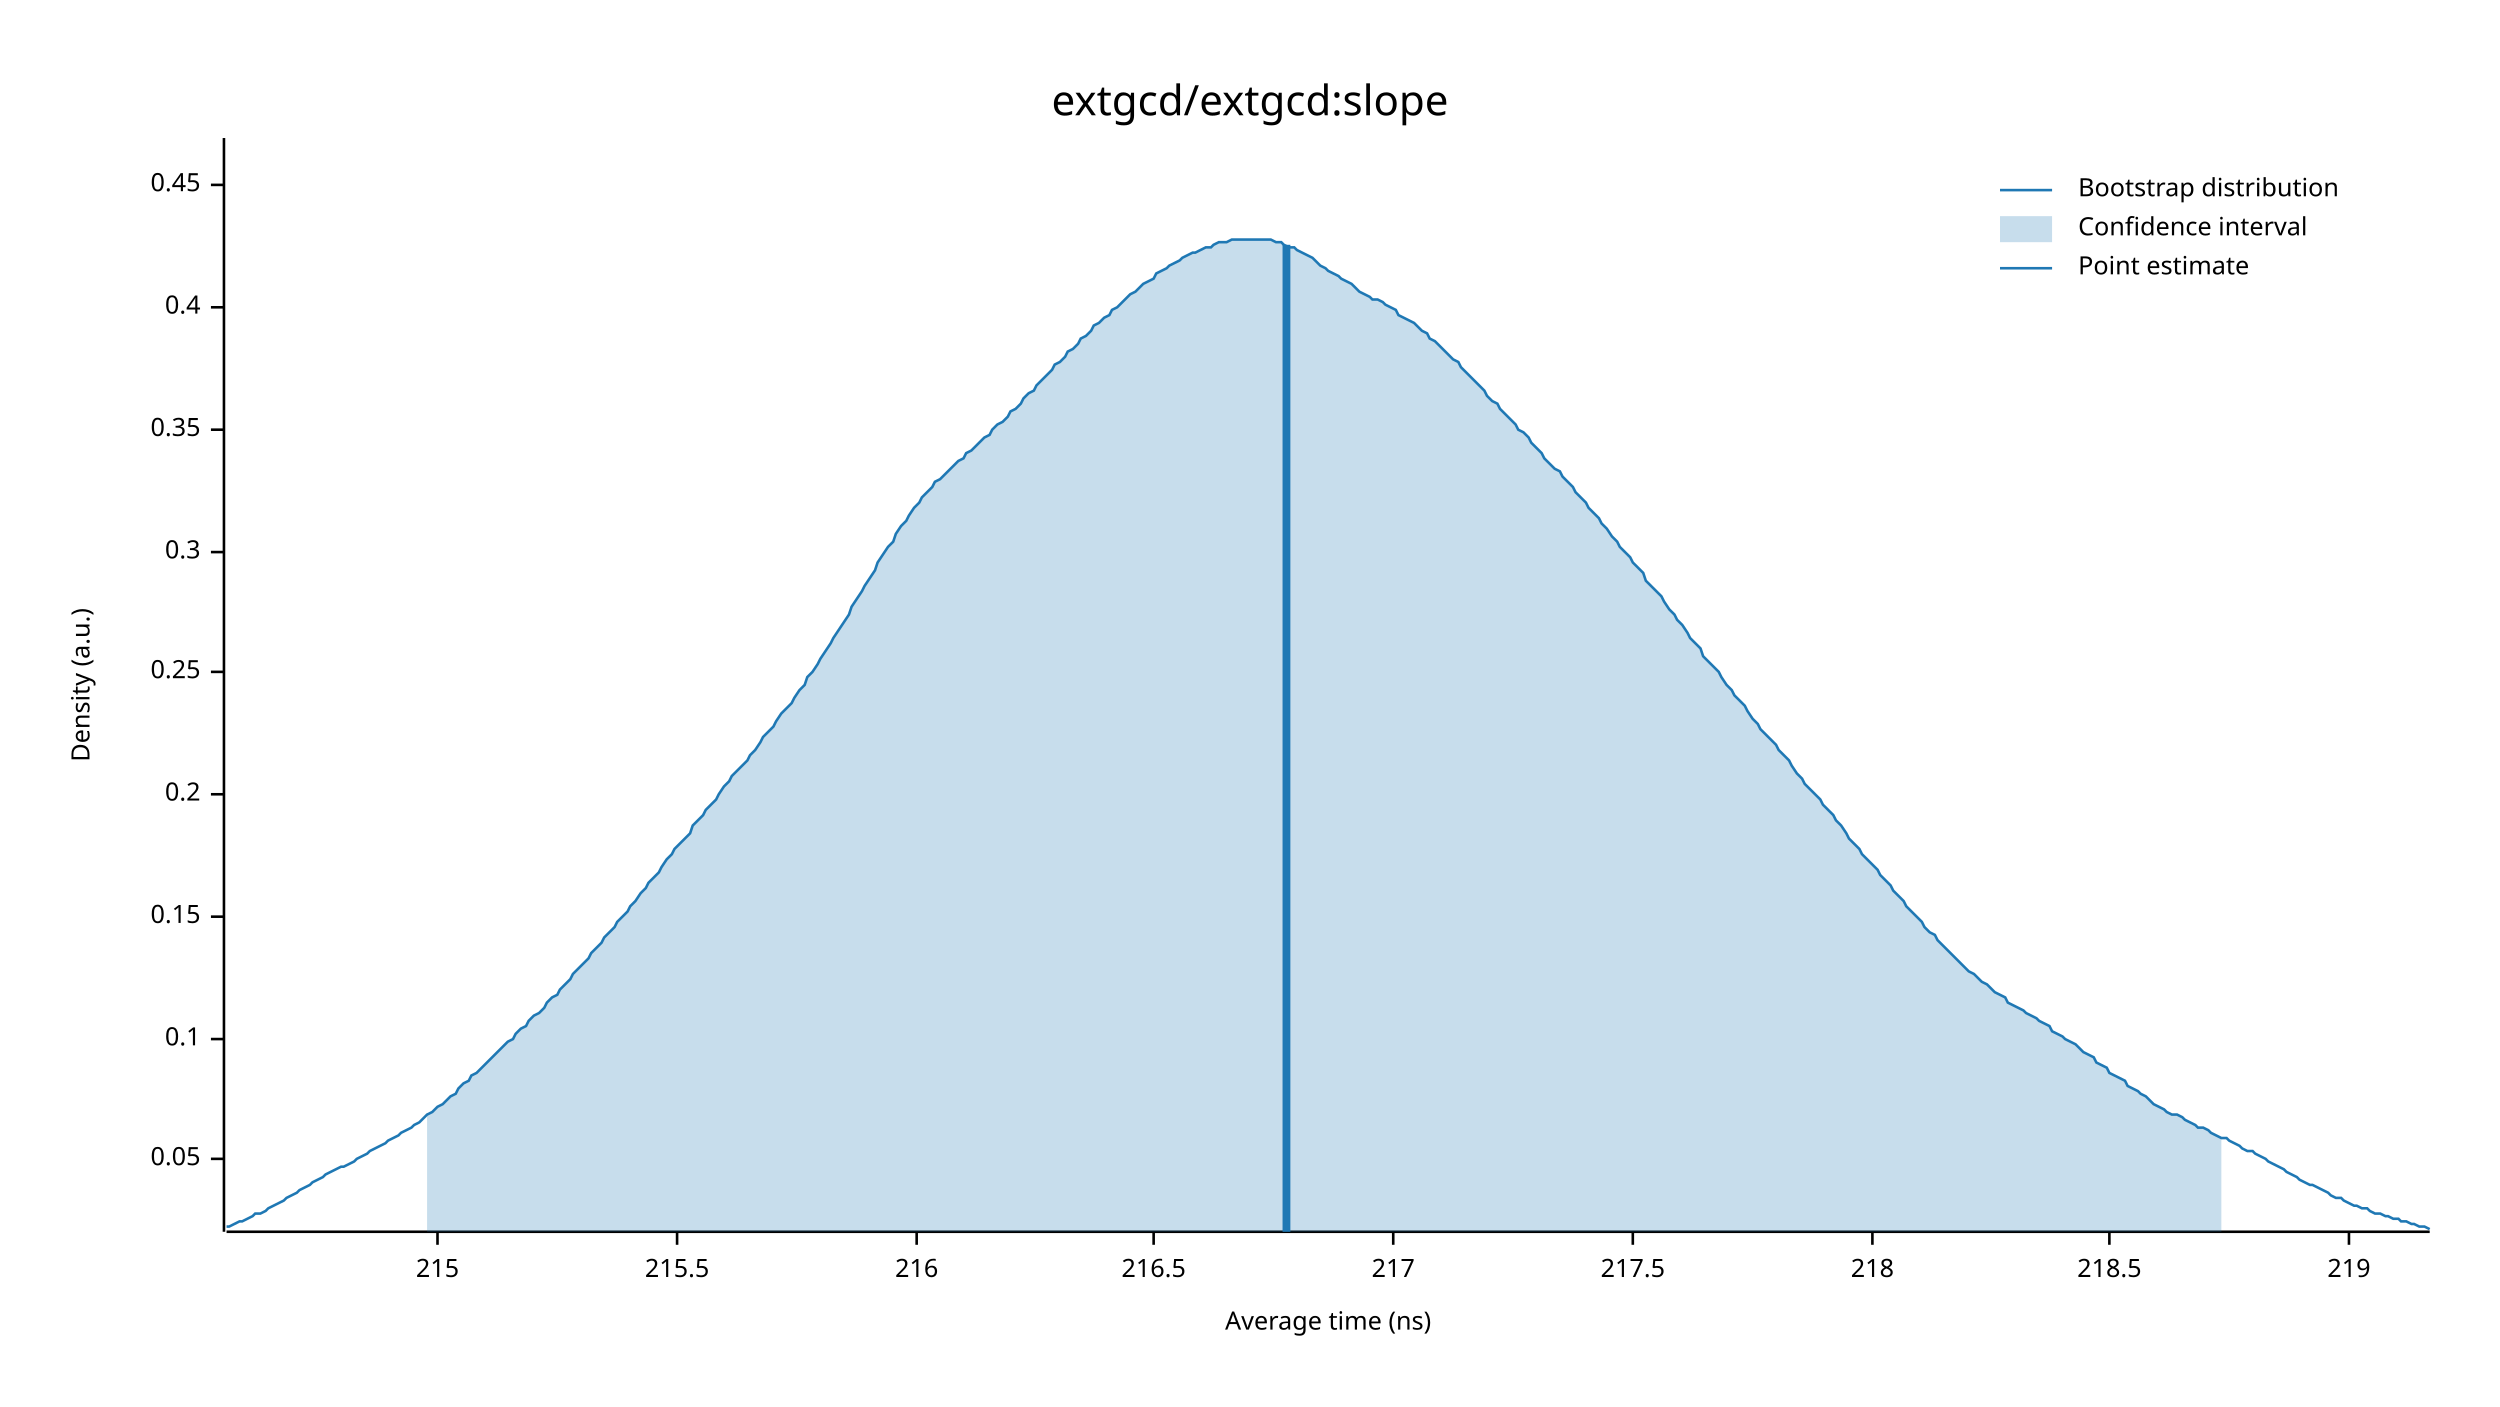
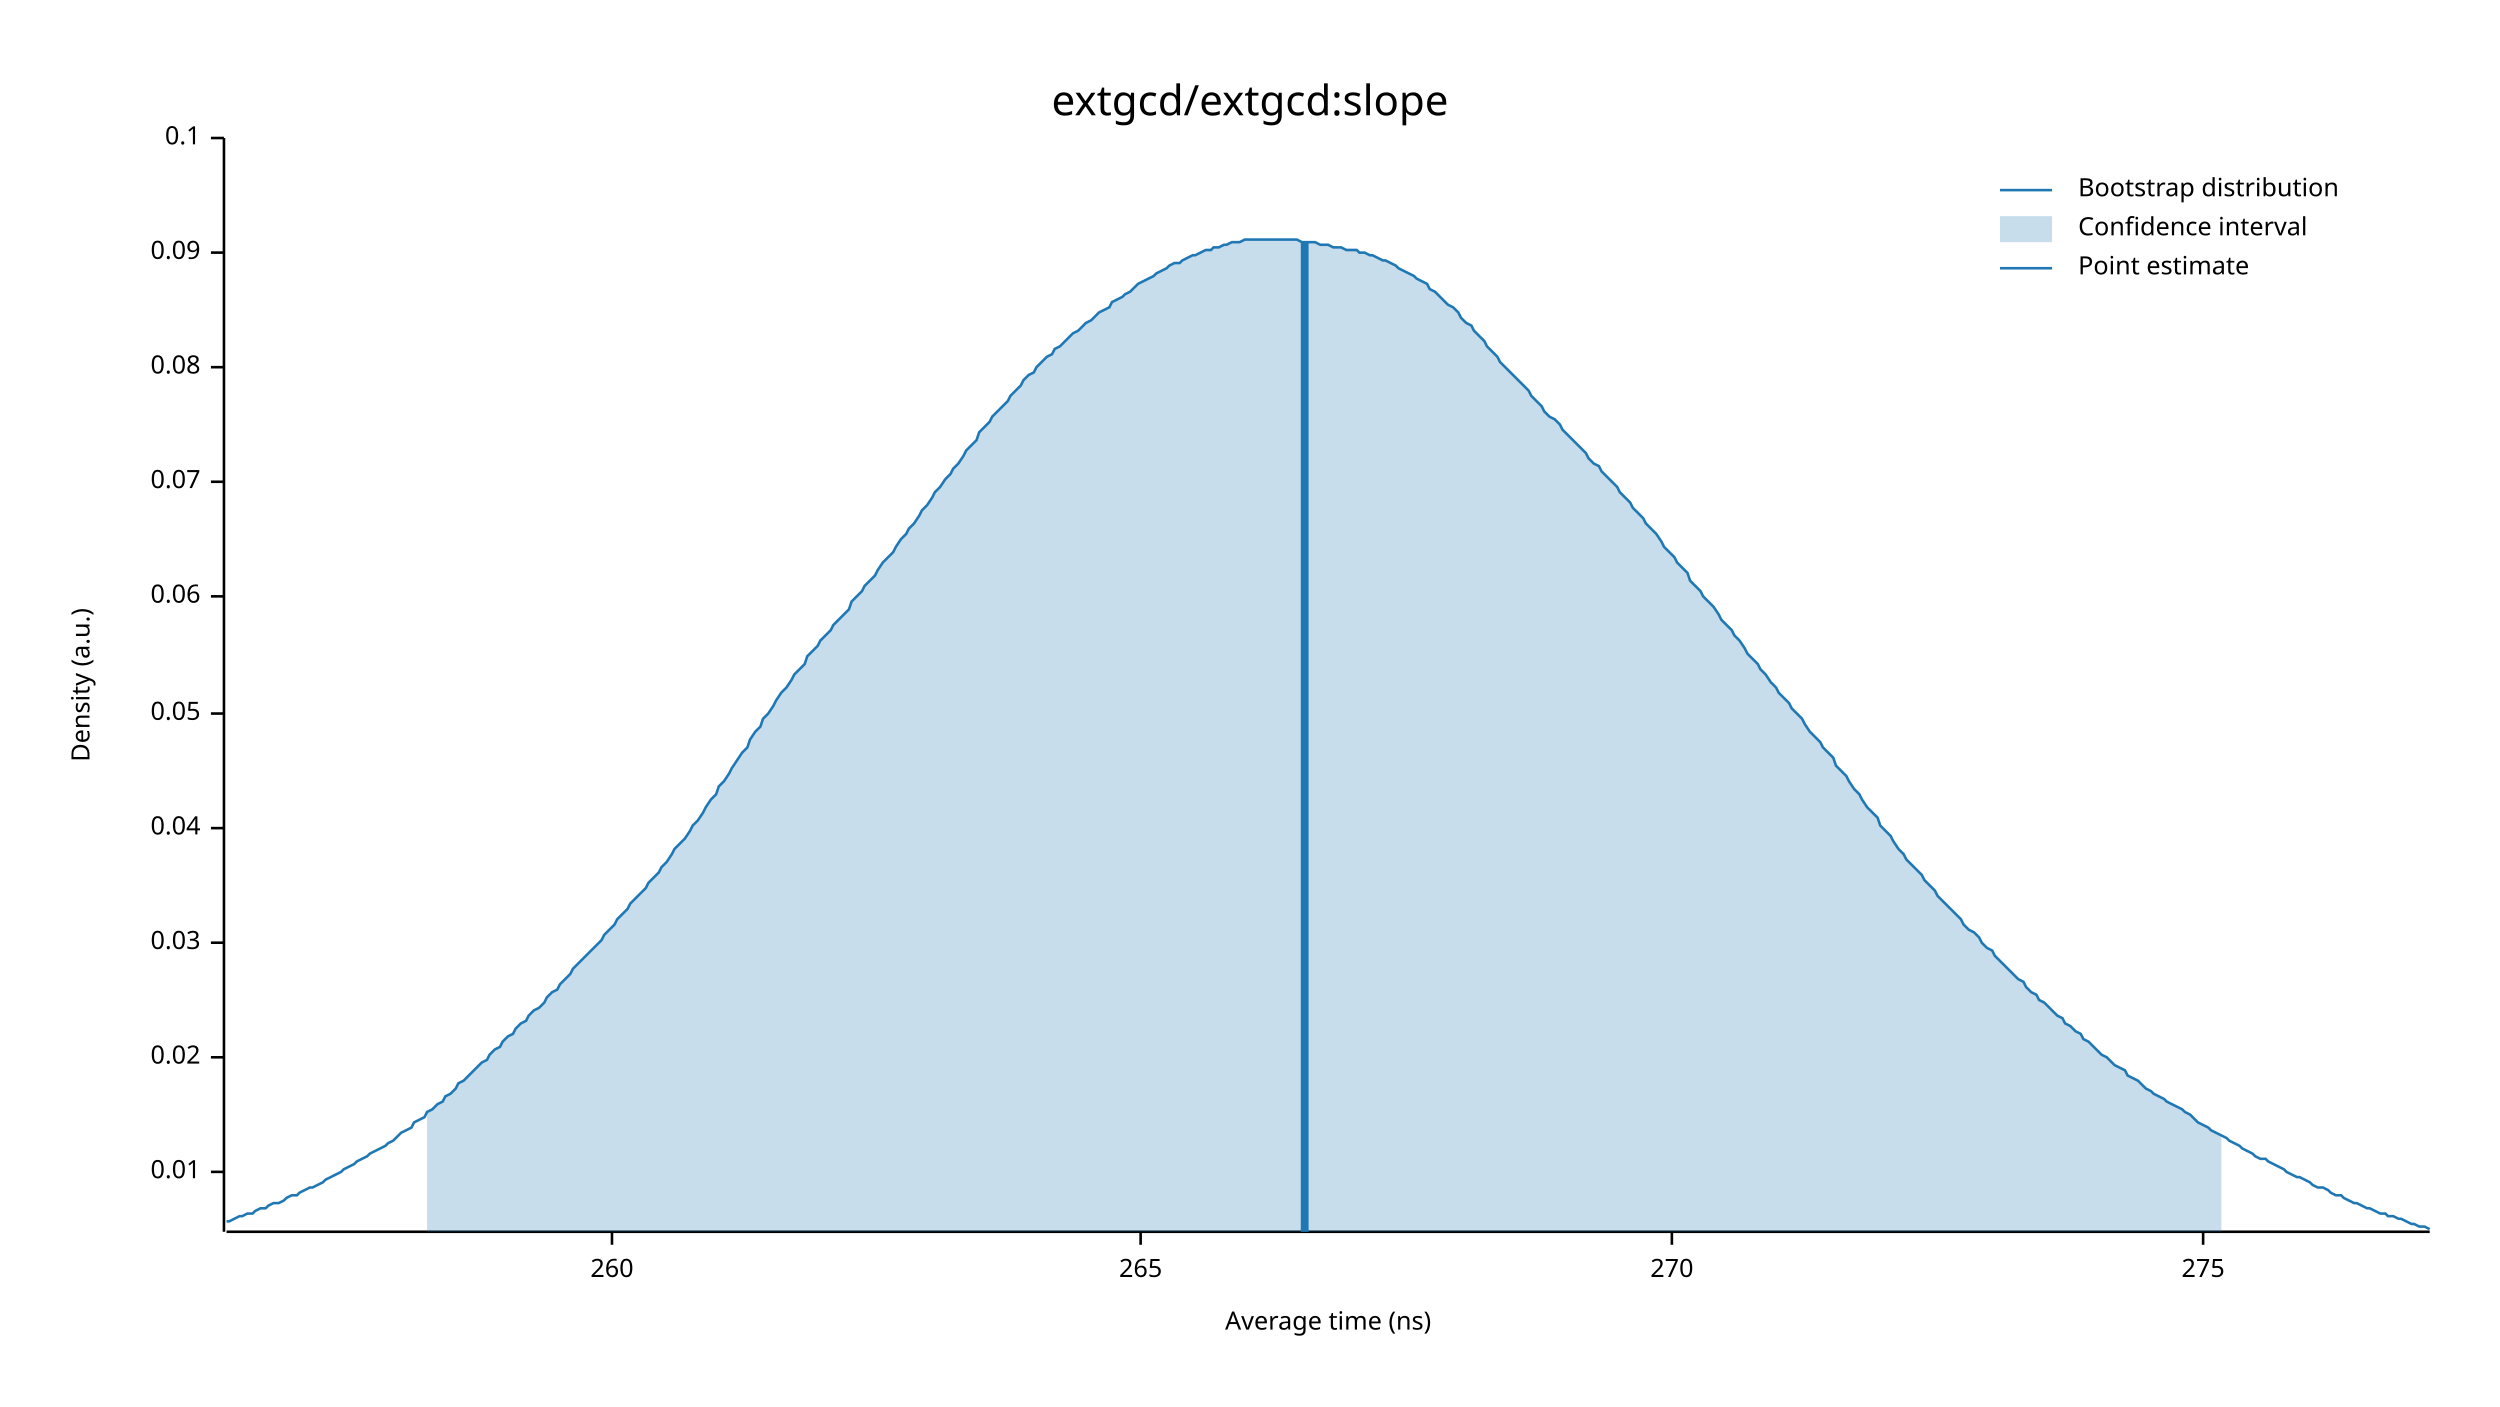
<svg xmlns="http://www.w3.org/2000/svg" width="960" height="540" viewBox="0 0 960 540">
  <text x="480" y="32" dy="0.76em" text-anchor="middle" font-family="sans-serif" font-size="16.129" opacity="1" fill="#000000">
extgcd/extgcd:slope
</text>
  <text x="27" y="263" dy="0.76em" text-anchor="middle" font-family="sans-serif" font-size="9.677" opacity="1" fill="#000000" transform="rotate(270, 27, 263)">
Density (a.u.)
</text>
  <text x="510" y="513" dy="-0.5ex" text-anchor="middle" font-family="sans-serif" font-size="9.677" opacity="1" fill="#000000">
Average time (ns)
</text>
  <polyline fill="none" opacity="1" stroke="#000000" stroke-width="1" points="86,53 86,473 " />
-   <text x="77" y="445" dy="0.5ex" text-anchor="end" font-family="sans-serif" font-size="9.677" opacity="1" fill="#000000">
+   <text x="77" y="450" dy="0.5ex" text-anchor="end" font-family="sans-serif" font-size="9.677" opacity="1" fill="#000000">
+ 0.01
+ </text>
+   <polyline fill="none" opacity="1" stroke="#000000" stroke-width="1" points="81,450 86,450 " />
+   <text x="77" y="406" dy="0.5ex" text-anchor="end" font-family="sans-serif" font-size="9.677" opacity="1" fill="#000000">
+ 0.02
+ </text>
+   <polyline fill="none" opacity="1" stroke="#000000" stroke-width="1" points="81,406 86,406 " />
+   <text x="77" y="362" dy="0.5ex" text-anchor="end" font-family="sans-serif" font-size="9.677" opacity="1" fill="#000000">
+ 0.03
+ </text>
+   <polyline fill="none" opacity="1" stroke="#000000" stroke-width="1" points="81,362 86,362 " />
+   <text x="77" y="318" dy="0.5ex" text-anchor="end" font-family="sans-serif" font-size="9.677" opacity="1" fill="#000000">
+ 0.04
+ </text>
+   <polyline fill="none" opacity="1" stroke="#000000" stroke-width="1" points="81,318 86,318 " />
+   <text x="77" y="274" dy="0.5ex" text-anchor="end" font-family="sans-serif" font-size="9.677" opacity="1" fill="#000000">
0.05
</text>
-   <polyline fill="none" opacity="1" stroke="#000000" stroke-width="1" points="81,445 86,445 " />
-   <text x="77" y="399" dy="0.5ex" text-anchor="end" font-family="sans-serif" font-size="9.677" opacity="1" fill="#000000">
+   <polyline fill="none" opacity="1" stroke="#000000" stroke-width="1" points="81,274 86,274 " />
+   <text x="77" y="229" dy="0.5ex" text-anchor="end" font-family="sans-serif" font-size="9.677" opacity="1" fill="#000000">
+ 0.06
+ </text>
+   <polyline fill="none" opacity="1" stroke="#000000" stroke-width="1" points="81,229 86,229 " />
+   <text x="77" y="185" dy="0.5ex" text-anchor="end" font-family="sans-serif" font-size="9.677" opacity="1" fill="#000000">
+ 0.07
+ </text>
+   <polyline fill="none" opacity="1" stroke="#000000" stroke-width="1" points="81,185 86,185 " />
+   <text x="77" y="141" dy="0.5ex" text-anchor="end" font-family="sans-serif" font-size="9.677" opacity="1" fill="#000000">
+ 0.08
+ </text>
+   <polyline fill="none" opacity="1" stroke="#000000" stroke-width="1" points="81,141 86,141 " />
+   <text x="77" y="97" dy="0.5ex" text-anchor="end" font-family="sans-serif" font-size="9.677" opacity="1" fill="#000000">
+ 0.09
+ </text>
+   <polyline fill="none" opacity="1" stroke="#000000" stroke-width="1" points="81,97 86,97 " />
+   <text x="77" y="53" dy="0.5ex" text-anchor="end" font-family="sans-serif" font-size="9.677" opacity="1" fill="#000000">
0.1
</text>
-   <polyline fill="none" opacity="1" stroke="#000000" stroke-width="1" points="81,399 86,399 " />
-   <text x="77" y="352" dy="0.5ex" text-anchor="end" font-family="sans-serif" font-size="9.677" opacity="1" fill="#000000">
- 0.15
+   <polyline fill="none" opacity="1" stroke="#000000" stroke-width="1" points="81,53 86,53 " />
+   <polyline fill="none" opacity="1" stroke="#000000" stroke-width="1" points="87,473 933,473 " />
+   <text x="235" y="483" dy="0.76em" text-anchor="middle" font-family="sans-serif" font-size="9.677" opacity="1" fill="#000000">
+ 260
</text>
-   <polyline fill="none" opacity="1" stroke="#000000" stroke-width="1" points="81,352 86,352 " />
-   <text x="77" y="305" dy="0.5ex" text-anchor="end" font-family="sans-serif" font-size="9.677" opacity="1" fill="#000000">
- 0.2
+   <polyline fill="none" opacity="1" stroke="#000000" stroke-width="1" points="235,473 235,478 " />
+   <text x="438" y="483" dy="0.76em" text-anchor="middle" font-family="sans-serif" font-size="9.677" opacity="1" fill="#000000">
+ 265
</text>
-   <polyline fill="none" opacity="1" stroke="#000000" stroke-width="1" points="81,305 86,305 " />
-   <text x="77" y="258" dy="0.5ex" text-anchor="end" font-family="sans-serif" font-size="9.677" opacity="1" fill="#000000">
- 0.25
+   <polyline fill="none" opacity="1" stroke="#000000" stroke-width="1" points="438,473 438,478 " />
+   <text x="642" y="483" dy="0.76em" text-anchor="middle" font-family="sans-serif" font-size="9.677" opacity="1" fill="#000000">
+ 270
</text>
-   <polyline fill="none" opacity="1" stroke="#000000" stroke-width="1" points="81,258 86,258 " />
-   <text x="77" y="212" dy="0.5ex" text-anchor="end" font-family="sans-serif" font-size="9.677" opacity="1" fill="#000000">
- 0.3
+   <polyline fill="none" opacity="1" stroke="#000000" stroke-width="1" points="642,473 642,478 " />
+   <text x="846" y="483" dy="0.76em" text-anchor="middle" font-family="sans-serif" font-size="9.677" opacity="1" fill="#000000">
+ 275
</text>
-   <polyline fill="none" opacity="1" stroke="#000000" stroke-width="1" points="81,212 86,212 " />
-   <text x="77" y="165" dy="0.5ex" text-anchor="end" font-family="sans-serif" font-size="9.677" opacity="1" fill="#000000">
- 0.35
- </text>
-   <polyline fill="none" opacity="1" stroke="#000000" stroke-width="1" points="81,165 86,165 " />
-   <text x="77" y="118" dy="0.5ex" text-anchor="end" font-family="sans-serif" font-size="9.677" opacity="1" fill="#000000">
- 0.4
- </text>
-   <polyline fill="none" opacity="1" stroke="#000000" stroke-width="1" points="81,118 86,118 " />
-   <text x="77" y="71" dy="0.5ex" text-anchor="end" font-family="sans-serif" font-size="9.677" opacity="1" fill="#000000">
- 0.45
- </text>
-   <polyline fill="none" opacity="1" stroke="#000000" stroke-width="1" points="81,71 86,71 " />
-   <polyline fill="none" opacity="1" stroke="#000000" stroke-width="1" points="87,473 933,473 " />
-   <text x="168" y="483" dy="0.76em" text-anchor="middle" font-family="sans-serif" font-size="9.677" opacity="1" fill="#000000">
- 215
- </text>
-   <polyline fill="none" opacity="1" stroke="#000000" stroke-width="1" points="168,473 168,478 " />
-   <text x="260" y="483" dy="0.76em" text-anchor="middle" font-family="sans-serif" font-size="9.677" opacity="1" fill="#000000">
- 215.5
- </text>
-   <polyline fill="none" opacity="1" stroke="#000000" stroke-width="1" points="260,473 260,478 " />
-   <text x="352" y="483" dy="0.76em" text-anchor="middle" font-family="sans-serif" font-size="9.677" opacity="1" fill="#000000">
- 216
- </text>
-   <polyline fill="none" opacity="1" stroke="#000000" stroke-width="1" points="352,473 352,478 " />
-   <text x="443" y="483" dy="0.76em" text-anchor="middle" font-family="sans-serif" font-size="9.677" opacity="1" fill="#000000">
- 216.5
- </text>
-   <polyline fill="none" opacity="1" stroke="#000000" stroke-width="1" points="443,473 443,478 " />
-   <text x="535" y="483" dy="0.76em" text-anchor="middle" font-family="sans-serif" font-size="9.677" opacity="1" fill="#000000">
- 217
- </text>
-   <polyline fill="none" opacity="1" stroke="#000000" stroke-width="1" points="535,473 535,478 " />
-   <text x="627" y="483" dy="0.76em" text-anchor="middle" font-family="sans-serif" font-size="9.677" opacity="1" fill="#000000">
- 217.5
- </text>
-   <polyline fill="none" opacity="1" stroke="#000000" stroke-width="1" points="627,473 627,478 " />
-   <text x="719" y="483" dy="0.76em" text-anchor="middle" font-family="sans-serif" font-size="9.677" opacity="1" fill="#000000">
- 218
- </text>
-   <polyline fill="none" opacity="1" stroke="#000000" stroke-width="1" points="719,473 719,478 " />
-   <text x="810" y="483" dy="0.76em" text-anchor="middle" font-family="sans-serif" font-size="9.677" opacity="1" fill="#000000">
- 218.5
- </text>
-   <polyline fill="none" opacity="1" stroke="#000000" stroke-width="1" points="810,473 810,478 " />
-   <text x="902" y="483" dy="0.76em" text-anchor="middle" font-family="sans-serif" font-size="9.677" opacity="1" fill="#000000">
- 219
- </text>
-   <polyline fill="none" opacity="1" stroke="#000000" stroke-width="1" points="902,473 902,478 " />
-   <polyline fill="none" opacity="1" stroke="#1F78B4" stroke-width="1" points="87,471 88,471 90,470 92,469 93,469 95,468 97,467 98,466 100,466 102,465 103,464 105,463 107,462 109,461 110,460 112,459 114,458 115,457 117,456 119,455 120,454 122,453 124,452 125,451 127,450 129,449 131,448 132,448 134,447 136,446 137,445 139,444 141,443 142,442 144,441 146,440 148,439 149,438 151,437 153,436 154,435 156,434 158,433 159,432 161,431 163,429 164,428 166,427 168,425 170,424 171,423 173,421 175,420 176,418 178,416 180,415 181,413 183,412 185,410 187,408 188,407 190,405 192,403 193,402 195,400 197,399 198,397 200,395 202,394 203,392 205,390 207,389 209,387 210,385 212,383 214,382 215,380 217,378 219,376 220,374 222,372 224,370 226,368 227,366 229,364 231,362 232,360 234,358 236,356 237,354 239,352 241,350 242,348 244,346 246,343 248,341 249,339 251,337 253,335 254,333 256,330 258,328 259,326 261,324 263,322 265,320 266,317 268,315 270,313 271,311 273,309 275,307 276,305 278,302 280,300 281,298 283,296 285,294 287,292 288,290 290,288 292,285 293,283 295,281 297,279 298,277 300,274 302,272 304,270 305,268 307,265 309,263 310,260 312,258 314,255 315,253 317,250 319,247 320,245 322,242 324,239 326,236 327,233 329,230 331,227 332,225 334,222 336,219 337,216 339,213 341,210 343,208 344,205 346,202 348,200 349,198 351,195 353,193 354,191 356,189 358,187 359,185 361,184 363,182 365,180 366,179 368,177 370,176 371,174 373,173 375,171 376,170 378,168 380,167 381,165 383,163 385,162 387,160 388,158 390,157 392,155 393,153 395,151 397,150 398,148 400,146 402,144 404,142 405,140 407,139 409,137 410,135 412,134 414,132 415,130 417,129 419,127 420,125 422,124 424,122 426,121 427,119 429,118 431,116 432,115 434,113 436,112 437,111 439,109 441,108 443,107 444,105 446,104 448,103 449,102 451,101 453,100 454,99 456,98 458,97 459,97 461,96 463,95 465,95 466,94 468,93 470,93 471,93 473,92 475,92 476,92 478,92 480,92 482,92 483,92 485,92 487,92 488,92 490,93 492,93 493,94 495,95 497,95 498,96 500,97 502,98 504,99 505,100 507,102 509,103 510,104 512,105 514,106 515,107 517,108 519,109 521,111 522,112 524,113 526,114 527,115 529,115 531,116 532,117 534,118 536,119 537,121 539,122 541,123 543,124 544,125 546,127 548,128 549,130 551,131 553,133 554,134 556,136 558,138 560,139 561,141 563,143 565,145 566,146 568,148 570,150 571,152 573,154 575,155 576,157 578,159 580,161 582,163 583,165 585,166 587,168 588,170 590,172 592,174 593,176 595,178 597,180 599,181 600,183 602,185 604,187 605,189 607,191 609,193 610,195 612,197 614,199 615,201 617,203 619,206 621,208 622,210 624,212 626,214 627,216 629,218 631,220 632,223 634,225 636,227 638,229 639,231 641,234 643,236 644,238 646,240 648,243 649,245 651,247 653,249 654,252 656,254 658,256 660,258 661,260 663,263 665,265 666,267 668,269 670,271 671,273 673,276 675,278 676,280 678,282 680,284 682,286 683,288 685,290 687,292 688,294 690,297 692,299 693,301 695,303 697,305 699,307 700,309 702,311 704,313 705,315 707,317 709,320 710,322 712,324 714,326 715,328 717,330 719,332 721,334 722,336 724,338 726,340 727,342 729,344 731,346 732,348 734,350 736,352 738,354 739,356 741,358 743,359 744,361 746,363 748,365 749,366 751,368 753,370 754,371 756,373 758,374 760,376 761,377 763,378 765,380 766,381 768,382 770,383 771,385 773,386 775,387 777,388 778,389 780,390 782,391 783,392 785,393 787,394 788,396 790,397 792,398 793,399 795,400 797,401 799,403 800,404 802,405 804,406 805,408 807,409 809,410 810,412 812,413 814,414 816,415 817,417 819,418 821,419 822,420 824,421 826,423 827,424 829,425 831,426 832,427 834,428 836,428 838,429 839,430 841,431 843,432 844,433 846,433 848,434 849,435 851,436 853,437 855,437 856,438 858,439 860,440 861,441 863,442 865,442 866,443 868,444 870,445 871,446 873,447 875,448 877,449 878,450 880,451 882,452 883,453 885,454 887,455 888,455 890,456 892,457 894,458 895,459 897,460 899,460 900,461 902,462 904,463 905,463 907,464 909,464 910,465 912,466 914,466 916,467 917,467 919,468 921,468 922,469 924,469 926,470 927,470 929,471 931,471 933,472 " />
-   <polygon opacity="0.25" fill="#1F78B4" points="164,428 166,427 168,425 170,424 171,423 173,421 175,420 176,418 178,416 180,415 181,413 183,412 185,410 187,408 188,407 190,405 192,403 193,402 195,400 197,399 198,397 200,395 202,394 203,392 205,390 207,389 209,387 210,385 212,383 214,382 215,380 217,378 219,376 220,374 222,372 224,370 226,368 227,366 229,364 231,362 232,360 234,358 236,356 237,354 239,352 241,350 242,348 244,346 246,343 248,341 249,339 251,337 253,335 254,333 256,330 258,328 259,326 261,324 263,322 265,320 266,317 268,315 270,313 271,311 273,309 275,307 276,305 278,302 280,300 281,298 283,296 285,294 287,292 288,290 290,288 292,285 293,283 295,281 297,279 298,277 300,274 302,272 304,270 305,268 307,265 309,263 310,260 312,258 314,255 315,253 317,250 319,247 320,245 322,242 324,239 326,236 327,233 329,230 331,227 332,225 334,222 336,219 337,216 339,213 341,210 343,208 344,205 346,202 348,200 349,198 351,195 353,193 354,191 356,189 358,187 359,185 361,184 363,182 365,180 366,179 368,177 370,176 371,174 373,173 375,171 376,170 378,168 380,167 381,165 383,163 385,162 387,160 388,158 390,157 392,155 393,153 395,151 397,150 398,148 400,146 402,144 404,142 405,140 407,139 409,137 410,135 412,134 414,132 415,130 417,129 419,127 420,125 422,124 424,122 426,121 427,119 429,118 431,116 432,115 434,113 436,112 437,111 439,109 441,108 443,107 444,105 446,104 448,103 449,102 451,101 453,100 454,99 456,98 458,97 459,97 461,96 463,95 465,95 466,94 468,93 470,93 471,93 473,92 475,92 476,92 478,92 480,92 482,92 483,92 485,92 487,92 488,92 490,93 492,93 493,94 495,95 497,95 498,96 500,97 502,98 504,99 505,100 507,102 509,103 510,104 512,105 514,106 515,107 517,108 519,109 521,111 522,112 524,113 526,114 527,115 529,115 531,116 532,117 534,118 536,119 537,121 539,122 541,123 543,124 544,125 546,127 548,128 549,130 551,131 553,133 554,134 556,136 558,138 560,139 561,141 563,143 565,145 566,146 568,148 570,150 571,152 573,154 575,155 576,157 578,159 580,161 582,163 583,165 585,166 587,168 588,170 590,172 592,174 593,176 595,178 597,180 599,181 600,183 602,185 604,187 605,189 607,191 609,193 610,195 612,197 614,199 615,201 617,203 619,206 621,208 622,210 624,212 626,214 627,216 629,218 631,220 632,223 634,225 636,227 638,229 639,231 641,234 643,236 644,238 646,240 648,243 649,245 651,247 653,249 654,252 656,254 658,256 660,258 661,260 663,263 665,265 666,267 668,269 670,271 671,273 673,276 675,278 676,280 678,282 680,284 682,286 683,288 685,290 687,292 688,294 690,297 692,299 693,301 695,303 697,305 699,307 700,309 702,311 704,313 705,315 707,317 709,320 710,322 712,324 714,326 715,328 717,330 719,332 721,334 722,336 724,338 726,340 727,342 729,344 731,346 732,348 734,350 736,352 738,354 739,356 741,358 743,359 744,361 746,363 748,365 749,366 751,368 753,370 754,371 756,373 758,374 760,376 761,377 763,378 765,380 766,381 768,382 770,383 771,385 773,386 775,387 777,388 778,389 780,390 782,391 783,392 785,393 787,394 788,396 790,397 792,398 793,399 795,400 797,401 799,403 800,404 802,405 804,406 805,408 807,409 809,410 810,412 812,413 814,414 816,415 817,417 819,418 821,419 822,420 824,421 826,423 827,424 829,425 831,426 832,427 834,428 836,428 838,429 839,430 841,431 843,432 844,433 846,433 848,434 849,435 851,436 853,437 853,473 164,473 " />
-   <polyline fill="none" opacity="1" stroke="#1F78B4" stroke-width="3" points="494,473 494,94 " />
+   <polyline fill="none" opacity="1" stroke="#000000" stroke-width="1" points="846,473 846,478 " />
+   <polyline fill="none" opacity="1" stroke="#1F78B4" stroke-width="1" points="87,469 88,469 90,468 92,467 93,467 95,466 97,466 98,465 100,464 102,464 103,463 105,462 107,462 109,461 110,460 112,459 114,459 115,458 117,457 119,456 120,456 122,455 124,454 125,453 127,452 129,451 131,450 132,449 134,448 136,447 137,446 139,445 141,444 142,443 144,442 146,441 148,440 149,439 151,438 153,436 154,435 156,434 158,433 159,431 161,430 163,429 164,427 166,426 168,424 170,423 171,421 173,420 175,418 176,416 178,415 180,413 181,412 183,410 185,408 187,407 188,405 190,403 192,402 193,400 195,398 197,397 198,395 200,393 202,392 203,390 205,388 207,387 209,385 210,383 212,381 214,380 215,378 217,376 219,374 220,372 222,370 224,368 226,366 227,365 229,363 231,361 232,359 234,357 236,355 237,353 239,351 241,349 242,347 244,345 246,343 248,341 249,339 251,337 253,335 254,333 256,331 258,328 259,326 261,324 263,322 265,319 266,317 268,315 270,312 271,310 273,307 275,305 276,302 278,300 280,297 281,295 283,292 285,289 287,287 288,284 290,281 292,279 293,276 295,274 297,271 298,269 300,266 302,264 304,261 305,259 307,257 309,255 310,252 312,250 314,248 315,246 317,244 319,242 320,240 322,238 324,236 326,234 327,231 329,229 331,227 332,225 334,223 336,221 337,219 339,216 341,214 343,212 344,210 346,207 348,205 349,203 351,201 353,198 354,196 356,194 358,191 359,189 361,187 363,184 365,182 366,180 368,178 370,175 371,173 373,171 375,169 376,166 378,164 380,162 381,160 383,158 385,156 387,154 388,152 390,150 392,148 393,146 395,144 397,143 398,141 400,139 402,137 404,136 405,134 407,133 409,131 410,130 412,128 414,127 415,126 417,124 419,123 420,122 422,120 424,119 426,118 427,116 429,115 431,114 432,113 434,112 436,110 437,109 439,108 441,107 443,106 444,105 446,104 448,103 449,102 451,101 453,101 454,100 456,99 458,98 459,98 461,97 463,96 465,96 466,95 468,95 470,94 471,94 473,93 475,93 476,93 478,92 480,92 482,92 483,92 485,92 487,92 488,92 490,92 492,92 493,92 495,92 497,92 498,92 500,93 502,93 504,93 505,93 507,94 509,94 510,94 512,95 514,95 515,95 517,96 519,96 521,96 522,97 524,97 526,98 527,98 529,99 531,100 532,100 534,101 536,102 537,103 539,104 541,105 543,106 544,107 546,108 548,109 549,111 551,112 553,114 554,115 556,117 558,118 560,120 561,122 563,124 565,125 566,127 568,129 570,131 571,133 573,135 575,137 576,139 578,141 580,143 582,145 583,146 585,148 587,150 588,152 590,154 592,156 593,158 595,160 597,161 599,163 600,165 602,167 604,169 605,170 607,172 609,174 610,176 612,178 614,179 615,181 617,183 619,185 621,187 622,189 624,191 626,193 627,195 629,197 631,199 632,201 634,203 636,205 638,208 639,210 641,212 643,214 644,216 646,218 648,220 649,223 651,225 653,227 654,229 656,231 658,233 660,236 661,238 663,240 665,242 666,244 668,246 670,249 671,251 673,253 675,255 676,257 678,259 680,262 682,264 683,266 685,268 687,270 688,272 690,274 692,276 693,278 695,281 697,283 699,285 700,287 702,289 704,291 705,294 707,296 709,298 710,300 712,303 714,305 715,307 717,310 719,312 721,314 722,317 724,319 726,321 727,323 729,326 731,328 732,330 734,332 736,334 738,336 739,338 741,340 743,342 744,344 746,346 748,348 749,349 751,351 753,353 754,355 756,357 758,358 760,360 761,362 763,364 765,365 766,367 768,369 770,371 771,372 773,374 775,376 777,377 778,379 780,381 782,382 783,384 785,385 787,387 788,388 790,390 792,391 793,393 795,394 797,396 799,397 800,399 802,400 804,402 805,403 807,405 809,406 810,407 812,409 814,410 816,411 817,413 819,414 821,415 822,416 824,418 826,419 827,420 829,421 831,422 832,423 834,424 836,425 838,426 839,427 841,428 843,430 844,431 846,432 848,433 849,434 851,435 853,436 855,437 856,438 858,439 860,440 861,441 863,442 865,443 866,444 868,445 870,445 871,446 873,447 875,448 877,449 878,450 880,451 882,452 883,452 885,453 887,454 888,455 890,456 892,456 894,457 895,458 897,459 899,459 900,460 902,461 904,462 905,462 907,463 909,464 910,464 912,465 914,466 916,466 917,467 919,467 921,468 922,468 924,469 926,470 927,470 929,471 931,471 933,472 " />
+   <polygon opacity="0.25" fill="#1F78B4" points="164,427 166,426 168,424 170,423 171,421 173,420 175,418 176,416 178,415 180,413 181,412 183,410 185,408 187,407 188,405 190,403 192,402 193,400 195,398 197,397 198,395 200,393 202,392 203,390 205,388 207,387 209,385 210,383 212,381 214,380 215,378 217,376 219,374 220,372 222,370 224,368 226,366 227,365 229,363 231,361 232,359 234,357 236,355 237,353 239,351 241,349 242,347 244,345 246,343 248,341 249,339 251,337 253,335 254,333 256,331 258,328 259,326 261,324 263,322 265,319 266,317 268,315 270,312 271,310 273,307 275,305 276,302 278,300 280,297 281,295 283,292 285,289 287,287 288,284 290,281 292,279 293,276 295,274 297,271 298,269 300,266 302,264 304,261 305,259 307,257 309,255 310,252 312,250 314,248 315,246 317,244 319,242 320,240 322,238 324,236 326,234 327,231 329,229 331,227 332,225 334,223 336,221 337,219 339,216 341,214 343,212 344,210 346,207 348,205 349,203 351,201 353,198 354,196 356,194 358,191 359,189 361,187 363,184 365,182 366,180 368,178 370,175 371,173 373,171 375,169 376,166 378,164 380,162 381,160 383,158 385,156 387,154 388,152 390,150 392,148 393,146 395,144 397,143 398,141 400,139 402,137 404,136 405,134 407,133 409,131 410,130 412,128 414,127 415,126 417,124 419,123 420,122 422,120 424,119 426,118 427,116 429,115 431,114 432,113 434,112 436,110 437,109 439,108 441,107 443,106 444,105 446,104 448,103 449,102 451,101 453,101 454,100 456,99 458,98 459,98 461,97 463,96 465,96 466,95 468,95 470,94 471,94 473,93 475,93 476,93 478,92 480,92 482,92 483,92 485,92 487,92 488,92 490,92 492,92 493,92 495,92 497,92 498,92 500,93 502,93 504,93 505,93 507,94 509,94 510,94 512,95 514,95 515,95 517,96 519,96 521,96 522,97 524,97 526,98 527,98 529,99 531,100 532,100 534,101 536,102 537,103 539,104 541,105 543,106 544,107 546,108 548,109 549,111 551,112 553,114 554,115 556,117 558,118 560,120 561,122 563,124 565,125 566,127 568,129 570,131 571,133 573,135 575,137 576,139 578,141 580,143 582,145 583,146 585,148 587,150 588,152 590,154 592,156 593,158 595,160 597,161 599,163 600,165 602,167 604,169 605,170 607,172 609,174 610,176 612,178 614,179 615,181 617,183 619,185 621,187 622,189 624,191 626,193 627,195 629,197 631,199 632,201 634,203 636,205 638,208 639,210 641,212 643,214 644,216 646,218 648,220 649,223 651,225 653,227 654,229 656,231 658,233 660,236 661,238 663,240 665,242 666,244 668,246 670,249 671,251 673,253 675,255 676,257 678,259 680,262 682,264 683,266 685,268 687,270 688,272 690,274 692,276 693,278 695,281 697,283 699,285 700,287 702,289 704,291 705,294 707,296 709,298 710,300 712,303 714,305 715,307 717,310 719,312 721,314 722,317 724,319 726,321 727,323 729,326 731,328 732,330 734,332 736,334 738,336 739,338 741,340 743,342 744,344 746,346 748,348 749,349 751,351 753,353 754,355 756,357 758,358 760,360 761,362 763,364 765,365 766,367 768,369 770,371 771,372 773,374 775,376 777,377 778,379 780,381 782,382 783,384 785,385 787,387 788,388 790,390 792,391 793,393 795,394 797,396 799,397 800,399 802,400 804,402 805,403 807,405 809,406 810,407 812,409 814,410 816,411 817,413 819,414 821,415 822,416 824,418 826,419 827,420 829,421 831,422 832,423 834,424 836,425 838,426 839,427 841,428 843,430 844,431 846,432 848,433 849,434 851,435 853,436 853,473 164,473 " />
+   <polyline fill="none" opacity="1" stroke="#1F78B4" stroke-width="3" points="501,473 501,93 " />
  <text x="798" y="68" dy="0.76em" text-anchor="start" font-family="sans-serif" font-size="9.677" opacity="1" fill="#000000">
Bootstrap distribution
</text>
  <text x="798" y="83" dy="0.76em" text-anchor="start" font-family="sans-serif" font-size="9.677" opacity="1" fill="#000000">
Confidence interval
</text>
  <text x="798" y="98" dy="0.76em" text-anchor="start" font-family="sans-serif" font-size="9.677" opacity="1" fill="#000000">
Point estimate
</text>
  <polyline fill="none" opacity="1" stroke="#1F78B4" stroke-width="1" points="768,73 788,73 " />
  <rect x="768" y="83" width="20" height="10" opacity="0.25" fill="#1F78B4" stroke="none" />
  <polyline fill="none" opacity="1" stroke="#1F78B4" stroke-width="1" points="768,103 788,103 " />
</svg>
